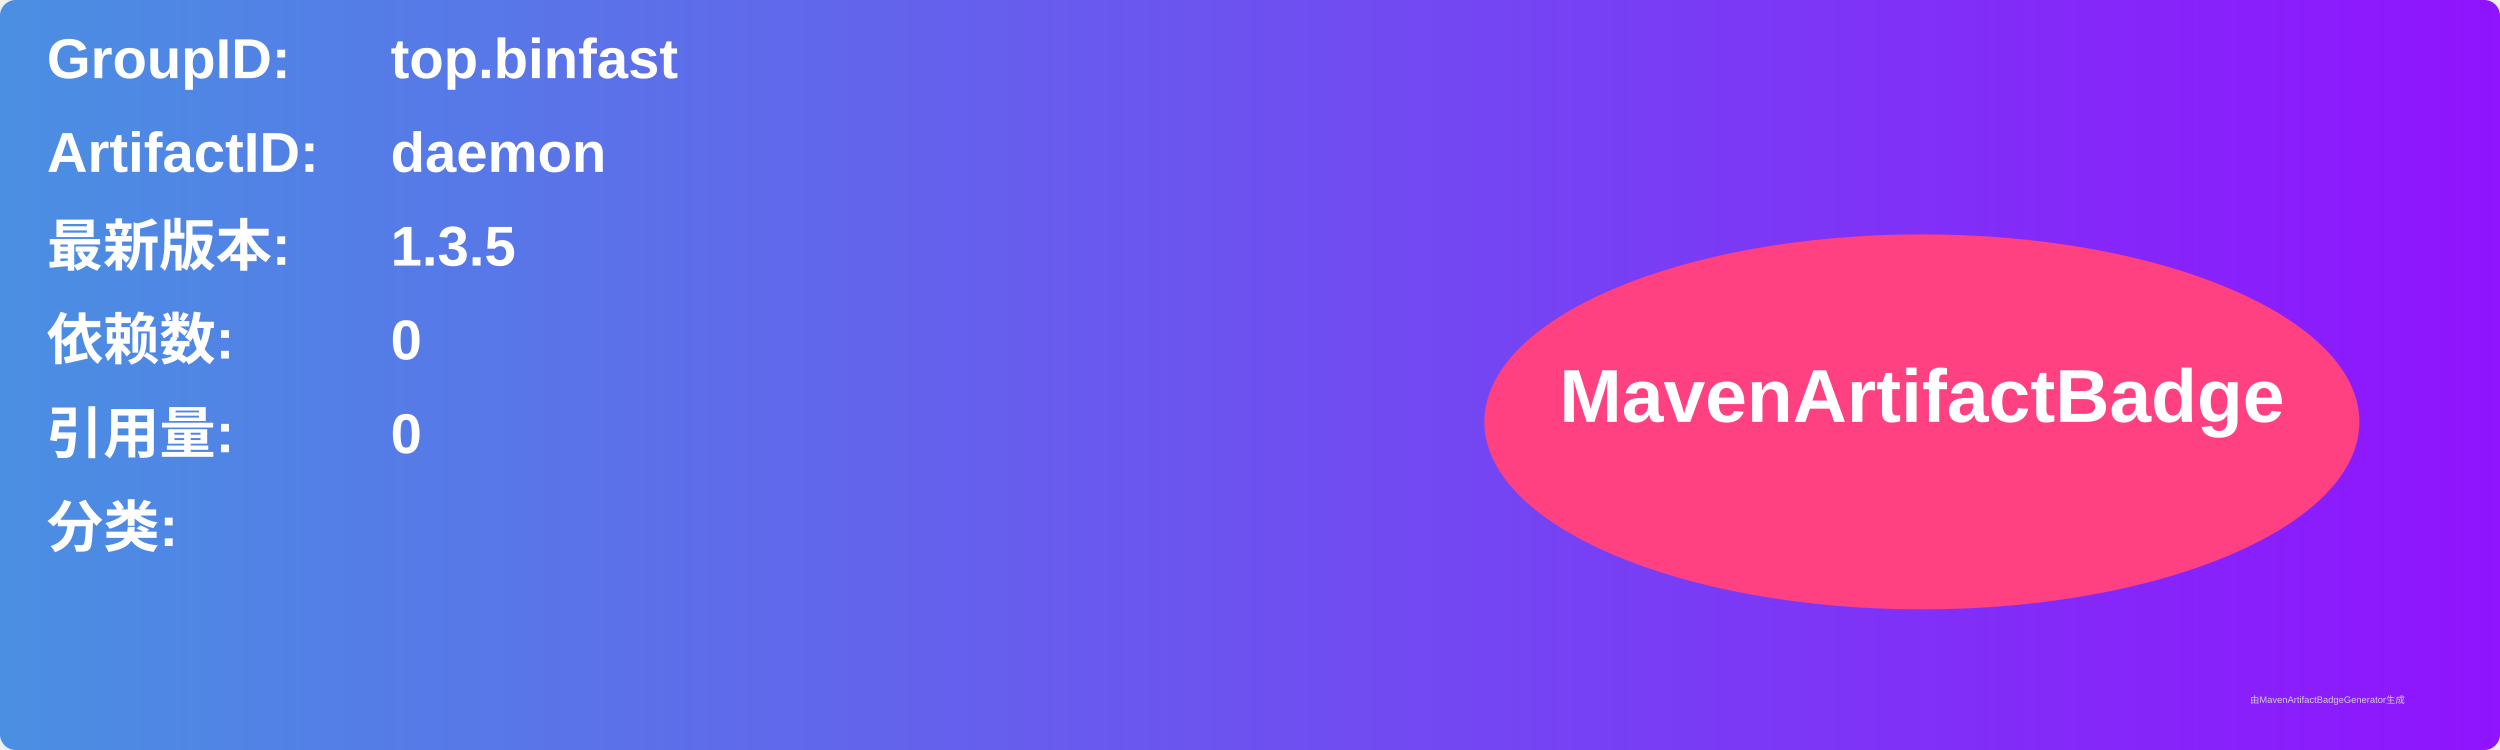
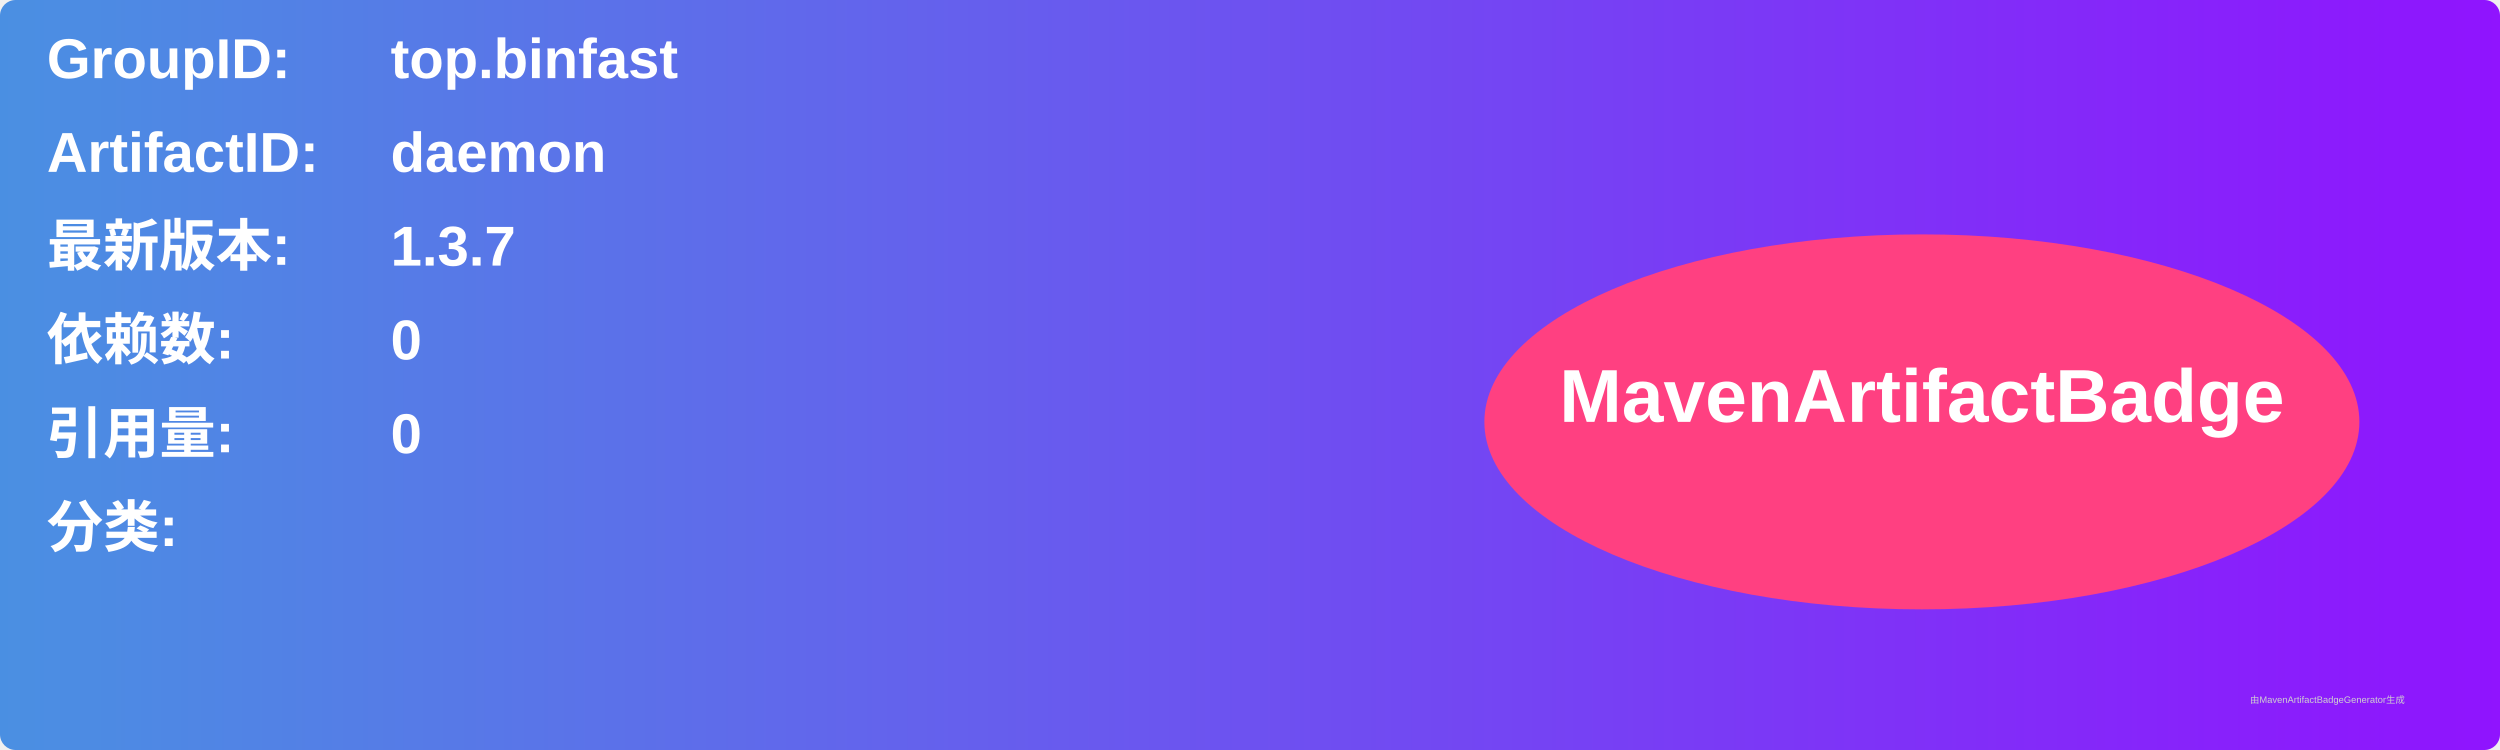
<svg xmlns="http://www.w3.org/2000/svg" width="800" height="240" viewBox="0 0 800 240">
  <linearGradient id="grad" x1="0%" y1="0%" x2="100%" y2="0%">
    <stop offset="0%" stop-color="#4a90e2" />
    <stop offset="100%" stop-color="#9013fe" />
  </linearGradient>
  <rect width="100%" height="100%" rx="5" ry="5" fill="url(#grad)" />
  <g transform="translate(15, 15)">
    <text x="0" y="10" font-family="Arial" font-size="18" fill="white" font-weight="bold" width="260">GroupID:</text>
    <text x="110" y="10" font-family="Arial" font-size="18" fill="white" font-weight="bold" width="460">top.binfast</text>
    <text x="0" y="40" font-family="Arial" font-size="18" fill="white" font-weight="bold" width="260">ArtifactID:</text>
    <text x="110" y="40" font-family="Arial" font-size="18" fill="white" font-weight="bold" width="460">daemon</text>
    <text x="0" y="70" font-family="Arial" font-size="18" fill="white" font-weight="bold">最新版本:</text>
    <text x="110" y="70" font-family="Arial" font-size="18" fill="white" font-weight="bold">
-       <tspan font-weight="bold">1.3.5</tspan>
+       <tspan font-weight="bold">1.3.7</tspan>
    </text>
    <text x="0" y="100" font-family="Arial" font-size="18" fill="white" font-weight="bold">依赖数: </text>
    <text x="110" y="100" font-family="Arial" font-size="18" fill="white">
      <tspan font-weight="bold">0</tspan>
    </text>
    <text x="0" y="130" font-family="Arial" font-size="18" fill="white" font-weight="bold">引用量: </text>
    <text x="110" y="130" font-family="Arial" font-size="18" fill="white">
      <tspan font-weight="bold">0</tspan>
    </text>
    <text x="0" y="160" font-family="Arial" font-size="18" fill="white" font-weight="bold">分类:</text>
    <text x="10" y="190" font-family="Arial" font-size="10" fill="white">
      <tspan font-weight="bold" />
    </text>
    <ellipse cx="600" cy="120" rx="140" ry="60" fill="#ff4081" />
    <text x="600" y="120" text-anchor="middle" font-family="Arial" font-size="24" fill="white" font-weight="bold">MavenArtifactBadge</text>
  </g>
  <text x="720" y="225" font-family="Arial" font-size="3" fill="#d0d0d0">由MavenArtifactBadgeGenerator生成</text>
</svg>
